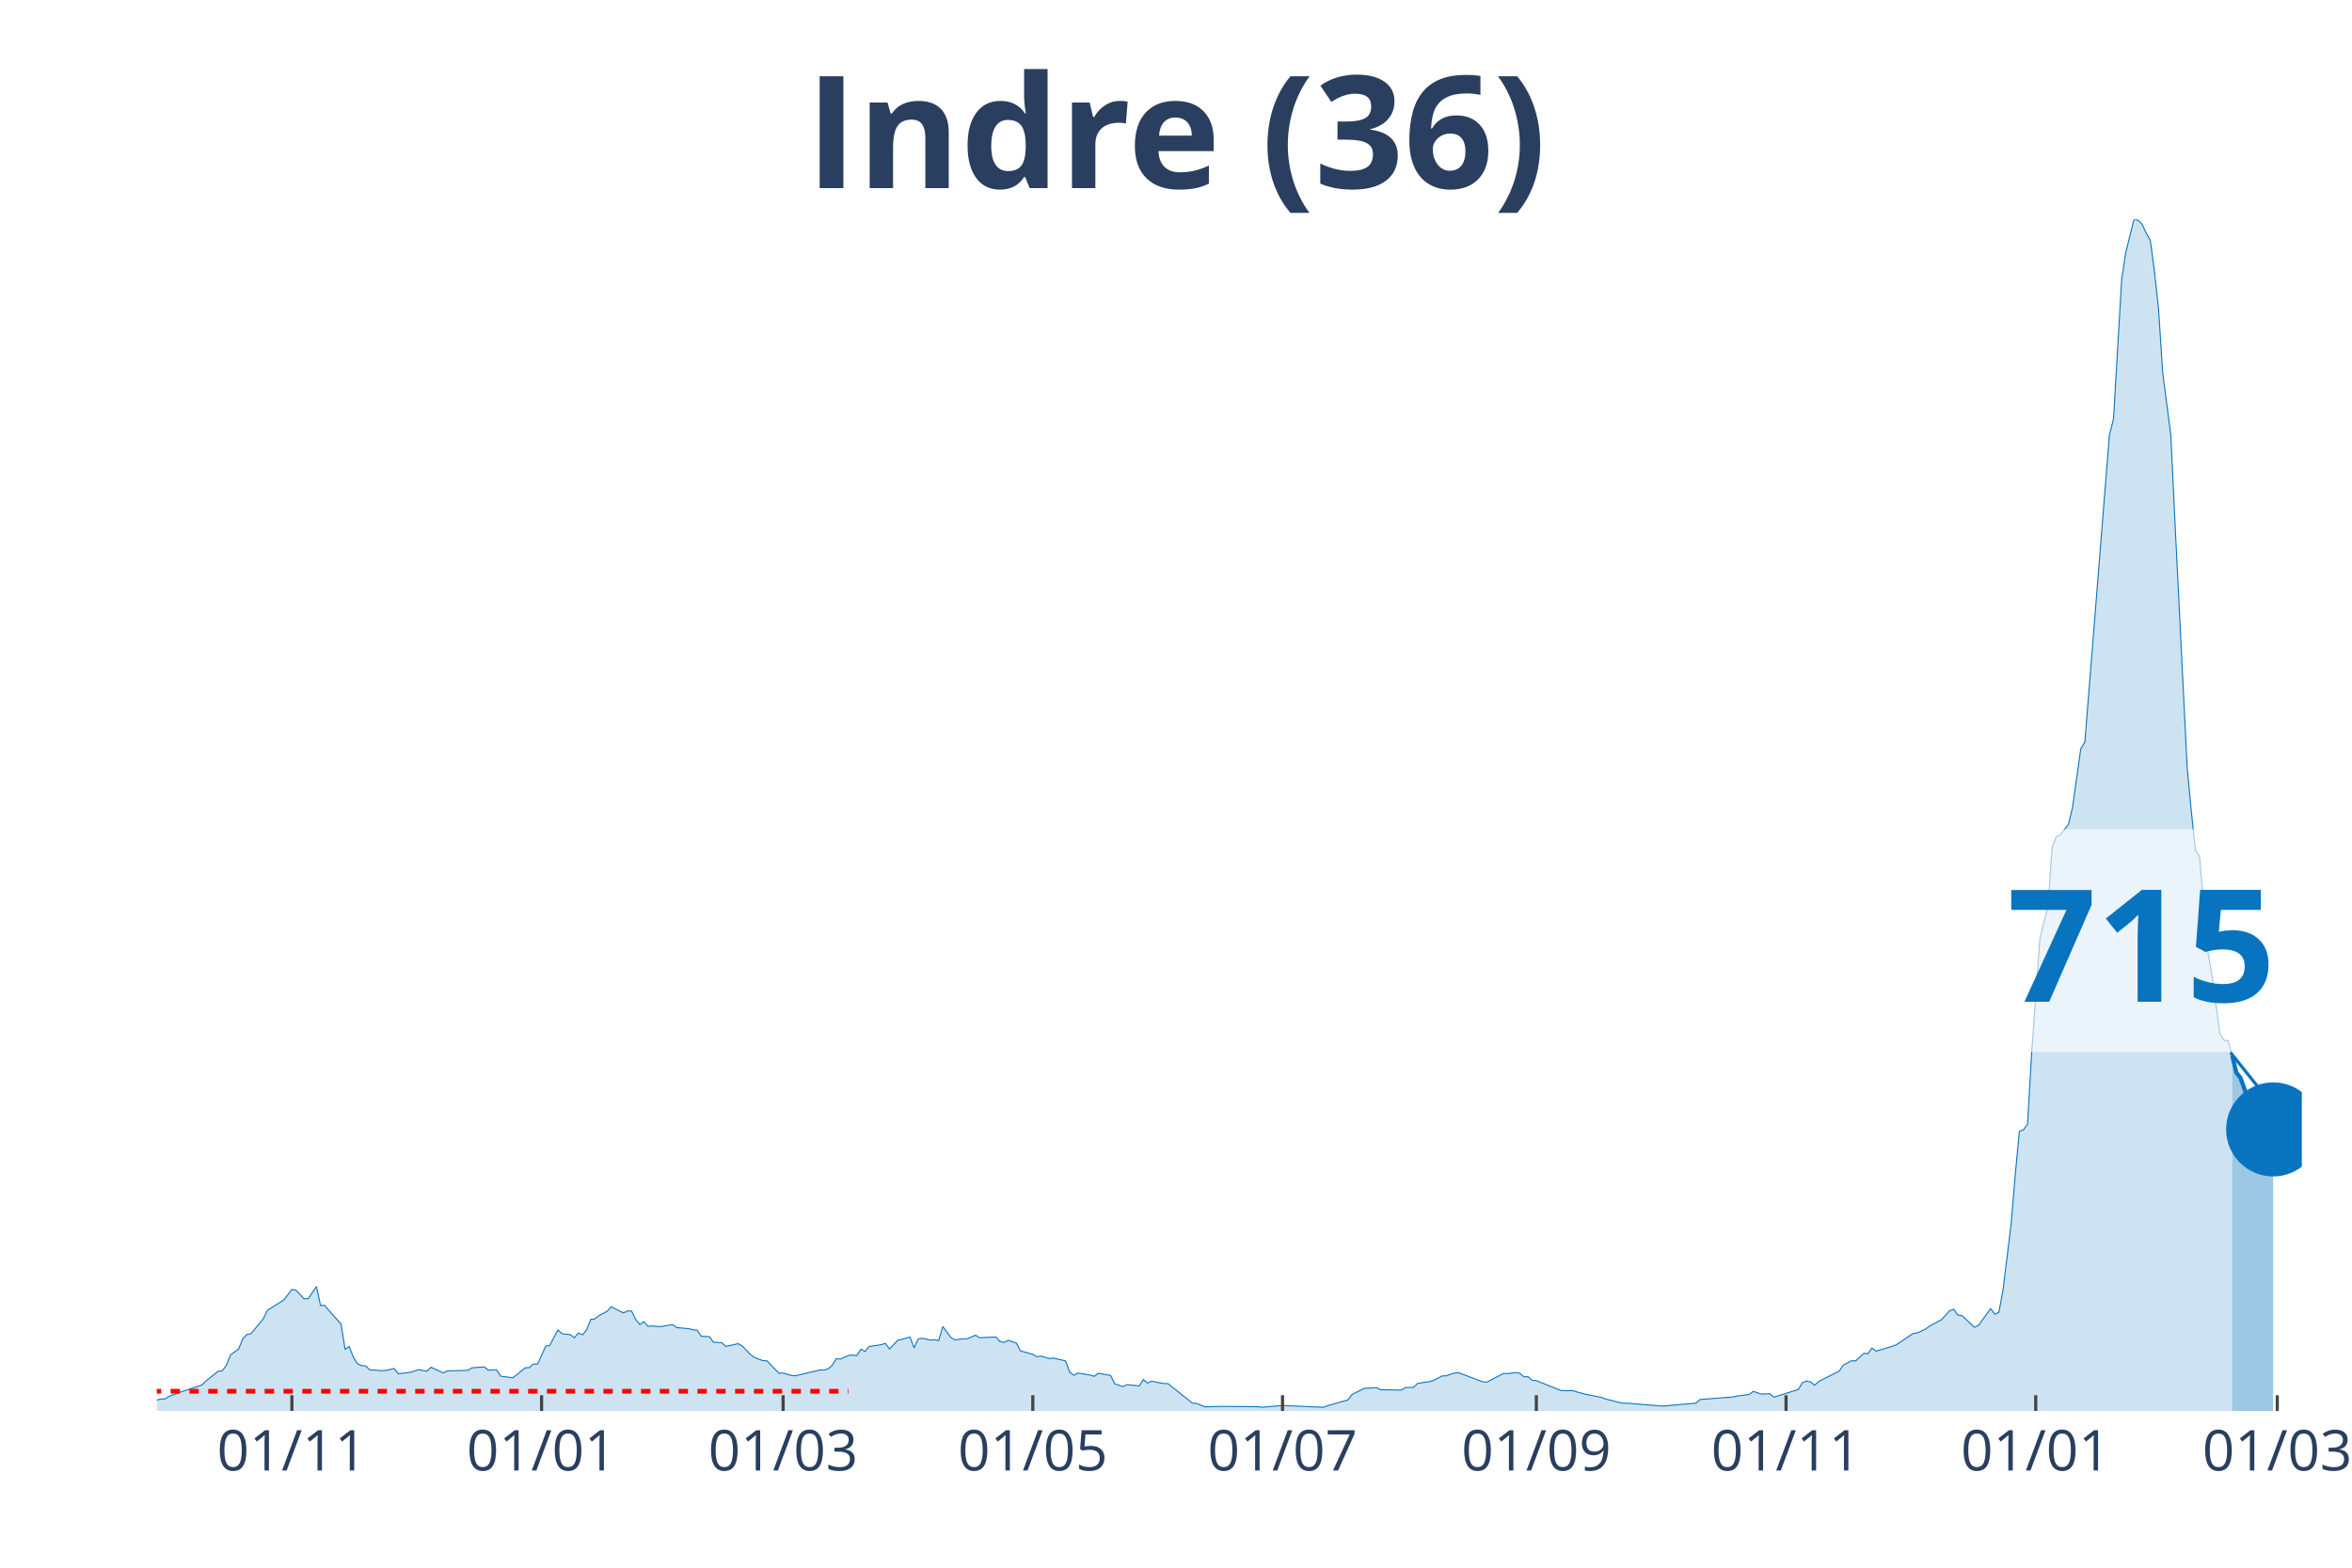
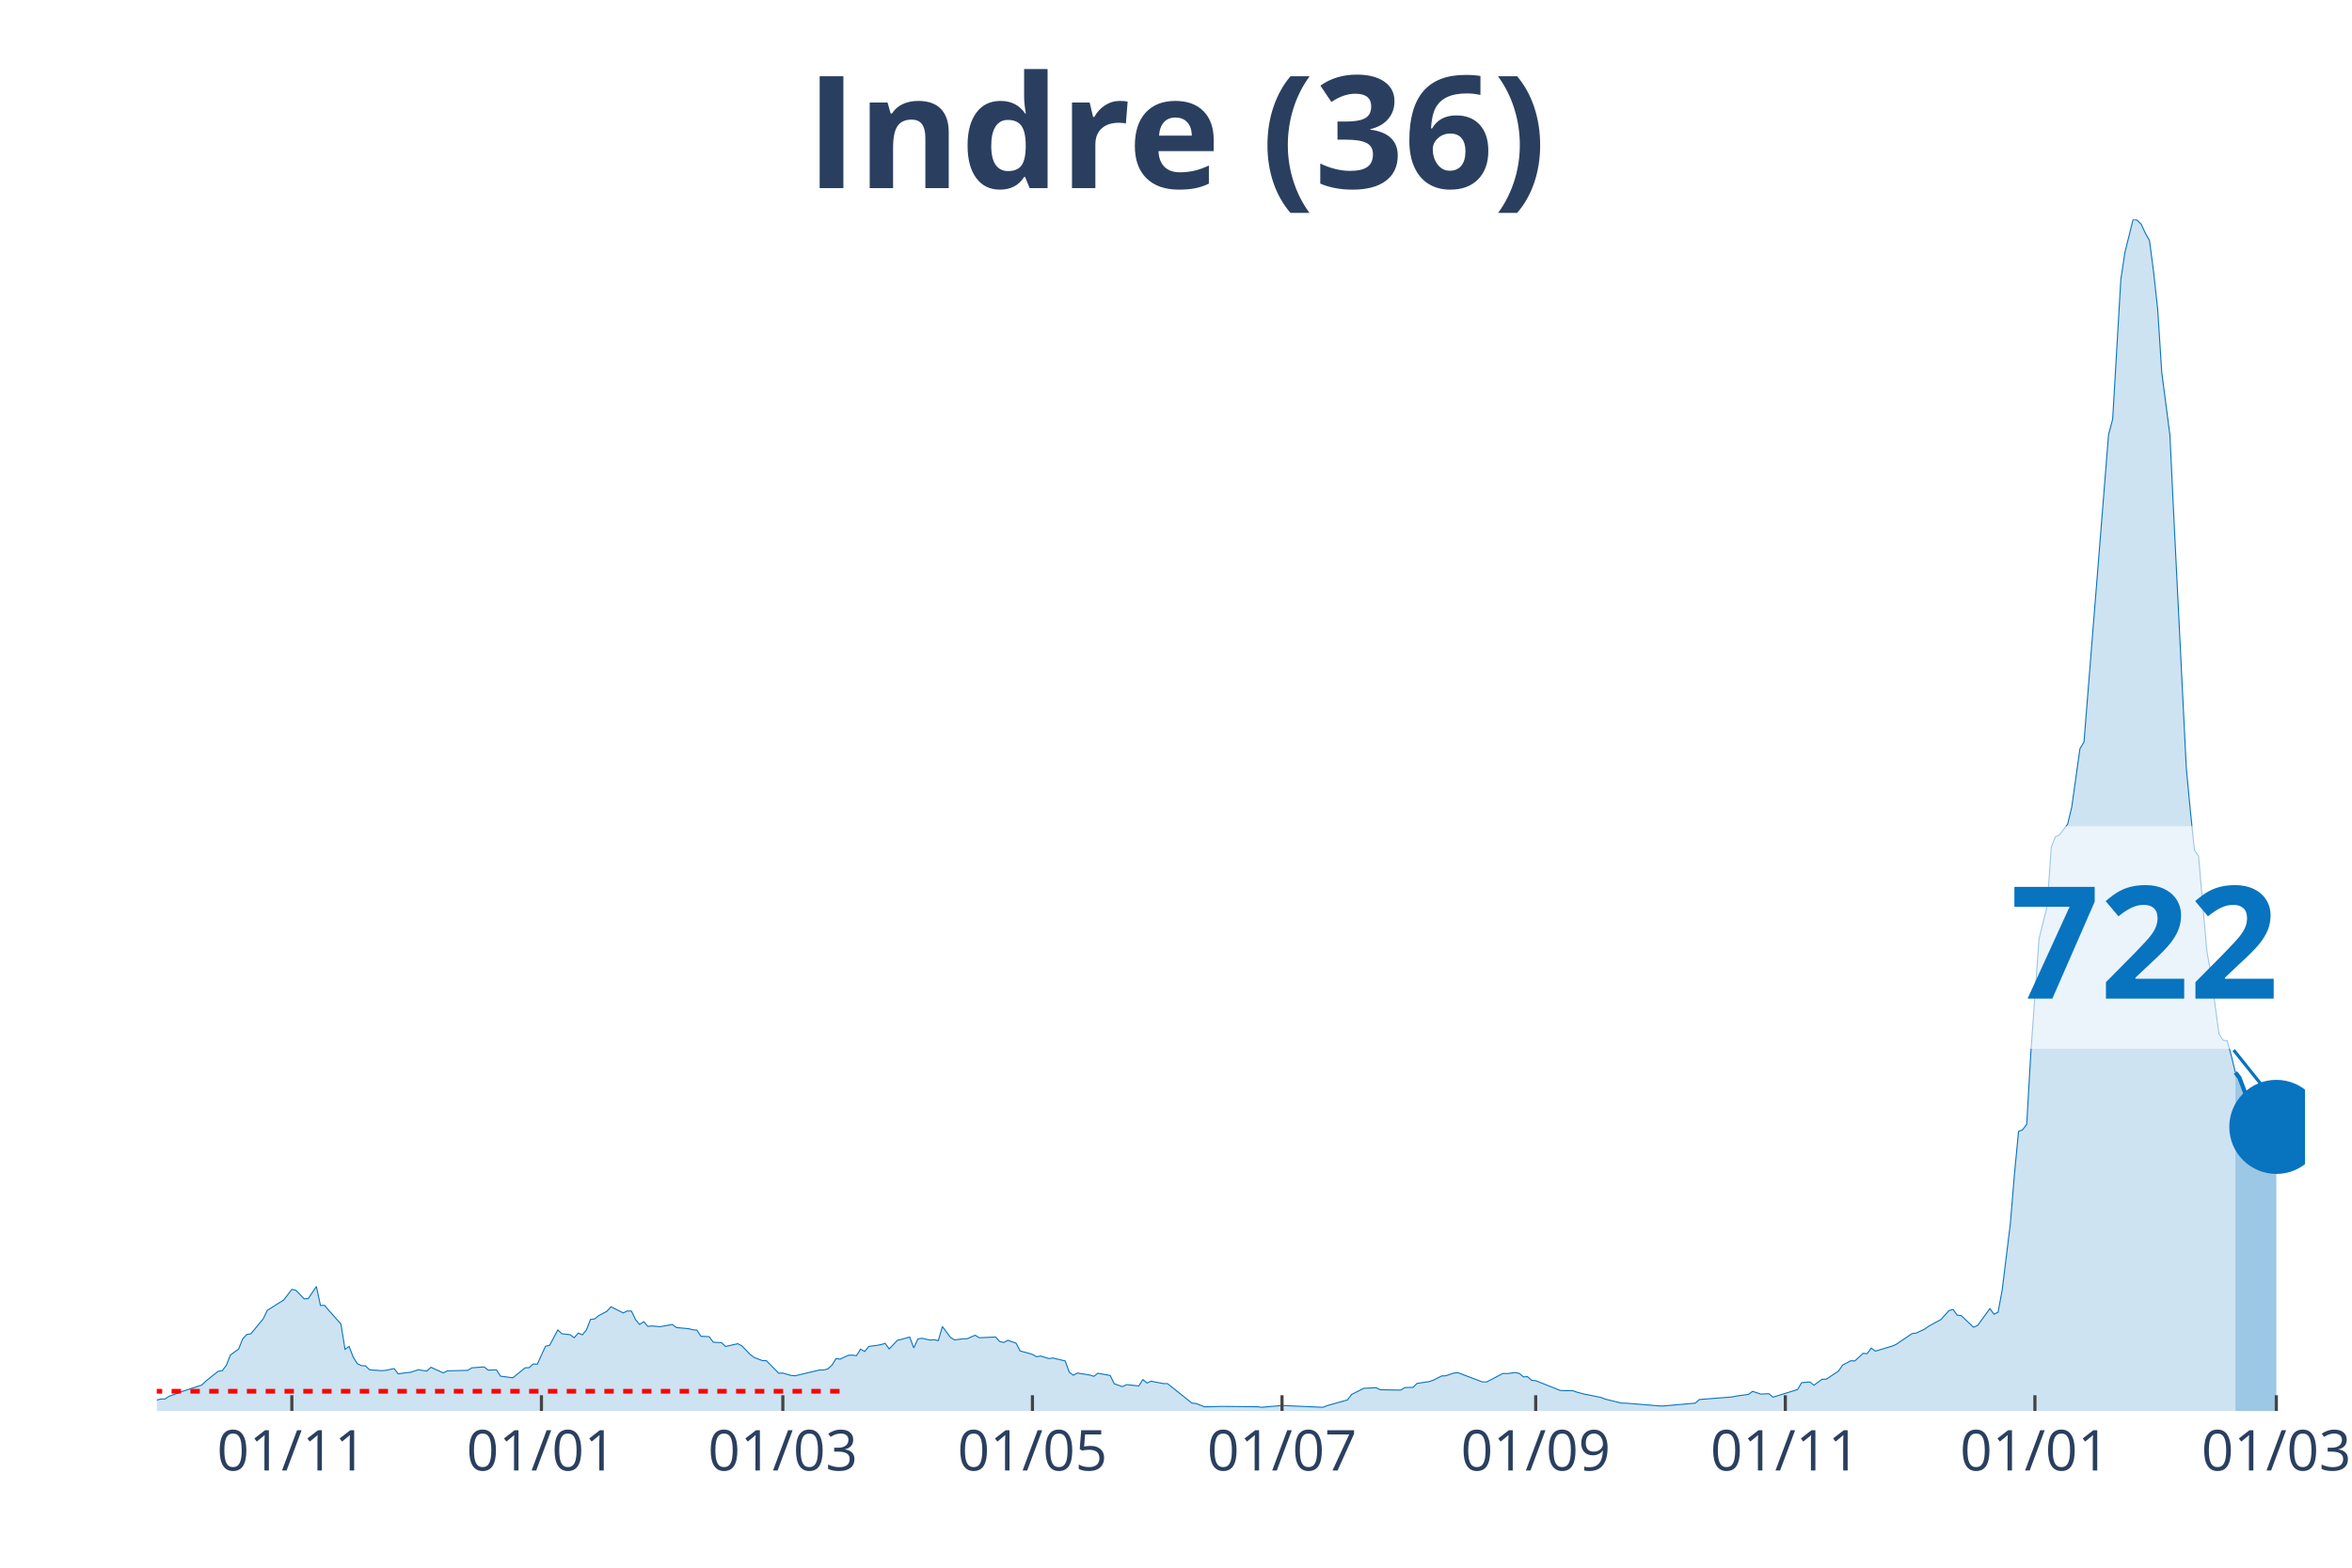
<svg xmlns="http://www.w3.org/2000/svg" class="main-svg" width="1125" height="750" style="" viewBox="0 0 750 500">
  <rect x="0" y="0" width="750" height="500" style="fill: rgb(0, 0, 0); fill-opacity: 0;" />
-   <defs id="defs-068d28">
+   <defs id="defs-499bca">
    <g class="clips">
-       <clipPath id="clip068d28xyplot" class="plotclip">
-         <rect width="684" height="380" />
+       <clipPath id="clip499bcaxyplot" class="plotclip">
+         <rect width="685" height="380" />
      </clipPath>
-       <clipPath class="axesclip" id="clip068d28x">
-         <rect x="50" y="0" width="684" height="500" />
+       <clipPath class="axesclip" id="clip499bcax">
+         <rect x="50" y="0" width="685" height="500" />
      </clipPath>
-       <clipPath class="axesclip" id="clip068d28y">
+       <clipPath class="axesclip" id="clip499bcay">
        <rect x="0" y="70" width="750" height="380" />
      </clipPath>
-       <clipPath class="axesclip" id="clip068d28xy">
-         <rect x="50" y="70" width="684" height="380" />
+       <clipPath class="axesclip" id="clip499bcaxy">
+         <rect x="50" y="70" width="685" height="380" />
      </clipPath>
    </g>
    <g class="gradients" />
  </defs>
  <g class="bglayer">
-     <rect class="bg" x="50" y="70" width="684" height="380" style="fill: rgb(0, 0, 0); fill-opacity: 0; stroke-width: 0;" />
+     <rect class="bg" x="50" y="70" width="685" height="380" style="fill: rgb(0, 0, 0); fill-opacity: 0; stroke-width: 0;" />
  </g>
  <g class="layer-below">
    <g class="imagelayer" />
    <g class="shapelayer" />
  </g>
  <g class="cartesianlayer">
    <g class="subplot xy">
      <g class="layer-subplot">
        <g class="shapelayer" />
        <g class="imagelayer" />
      </g>
      <g class="gridlayer">
        <g class="x">
-           <path class="xgrid crisp" transform="translate(93.08,0)" d="M0,70v380" style="stroke: rgb(255, 255, 255); stroke-opacity: 1; stroke-width: 1px;" />
-           <path class="xgrid crisp" transform="translate(172.7,0)" d="M0,70v380" style="stroke: rgb(255, 255, 255); stroke-opacity: 1; stroke-width: 1px;" />
-           <path class="xgrid crisp" transform="translate(249.72,0)" d="M0,70v380" style="stroke: rgb(255, 255, 255); stroke-opacity: 1; stroke-width: 1px;" />
-           <path class="xgrid crisp" transform="translate(329.34,0)" d="M0,70v380" style="stroke: rgb(255, 255, 255); stroke-opacity: 1; stroke-width: 1px;" />
-           <path class="xgrid crisp" transform="translate(408.97,0)" d="M0,70v380" style="stroke: rgb(255, 255, 255); stroke-opacity: 1; stroke-width: 1px;" />
-           <path class="xgrid crisp" transform="translate(489.9,0)" d="M0,70v380" style="stroke: rgb(255, 255, 255); stroke-opacity: 1; stroke-width: 1px;" />
-           <path class="xgrid crisp" transform="translate(569.53,0)" d="M0,70v380" style="stroke: rgb(255, 255, 255); stroke-opacity: 1; stroke-width: 1px;" />
-           <path class="xgrid crisp" transform="translate(649.15,0)" d="M0,70v380" style="stroke: rgb(255, 255, 255); stroke-opacity: 1; stroke-width: 1px;" />
-           <path class="xgrid crisp" transform="translate(726.17,0)" d="M0,70v380" style="stroke: rgb(255, 255, 255); stroke-opacity: 1; stroke-width: 1px;" />
+           <path class="xgrid crisp" transform="translate(93.06,0)" d="M0,70v380" style="stroke: rgb(255, 255, 255); stroke-opacity: 1; stroke-width: 1px;" />
+           <path class="xgrid crisp" transform="translate(172.65,0)" d="M0,70v380" style="stroke: rgb(255, 255, 255); stroke-opacity: 1; stroke-width: 1px;" />
+           <path class="xgrid crisp" transform="translate(249.63,0)" d="M0,70v380" style="stroke: rgb(255, 255, 255); stroke-opacity: 1; stroke-width: 1px;" />
+           <path class="xgrid crisp" transform="translate(329.22,0)" d="M0,70v380" style="stroke: rgb(255, 255, 255); stroke-opacity: 1; stroke-width: 1px;" />
+           <path class="xgrid crisp" transform="translate(408.81,0)" d="M0,70v380" style="stroke: rgb(255, 255, 255); stroke-opacity: 1; stroke-width: 1px;" />
+           <path class="xgrid crisp" transform="translate(489.7,0)" d="M0,70v380" style="stroke: rgb(255, 255, 255); stroke-opacity: 1; stroke-width: 1px;" />
+           <path class="xgrid crisp" transform="translate(569.3,0)" d="M0,70v380" style="stroke: rgb(255, 255, 255); stroke-opacity: 1; stroke-width: 1px;" />
+           <path class="xgrid crisp" transform="translate(648.89,0)" d="M0,70v380" style="stroke: rgb(255, 255, 255); stroke-opacity: 1; stroke-width: 1px;" />
+           <path class="xgrid crisp" transform="translate(725.87,0)" d="M0,70v380" style="stroke: rgb(255, 255, 255); stroke-opacity: 1; stroke-width: 1px;" />
        </g>
        <g class="y" />
      </g>
      <g class="zerolinelayer" />
      <path class="xlines-below" />
      <path class="ylines-below" />
      <g class="overlines-below" />
      <g class="xaxislayer-below" />
      <g class="yaxislayer-below" />
      <g class="overaxes-below" />
-       <g class="plot" transform="translate(50, 70)" clip-path="url('#clip068d28xyplot')">
+       <g class="plot" transform="translate(50, 70)" clip-path="url('#clip499bcaxyplot')">
        <g class="scatterlayer mlayer">
-           <g class="trace scatter trace254a4c" style="stroke-miterlimit: 2;">
+           <g class="trace scatter tracede5a1c" style="stroke-miterlimit: 2;">
            <g class="fills">
              <g>
-                 <path class="js-fill" d="M661.81,380L-177.53,380L-177.53,379.36L-127.92,379.71L-126.62,379.77L-50.91,378.96L-49.6,378.56L-44.38,376.71L-43.08,376.71L-26.11,377.69L-24.8,377.57L-20.89,376.3L-19.58,375.55L-16.97,375.09L-15.66,375.2L-14.36,374.68L-13.05,375.67L-3.92,376.65L-2.61,376.53L0,376.53L1.31,376.19L2.61,376.19L3.92,375.32L6.53,374.4L7.83,373.88L14.36,371.74L15.66,370.47L19.58,367.35L20.89,367.17L22.19,365.44L23.5,362.15L26.11,360.24L27.41,357L28.72,355.62L30.02,355.39L33.94,350.65L35.24,347.93L39.16,345.45L40.47,344.64L43.08,341.23L44.38,341.52L46.99,344.24L48.3,344.18L50.91,340.31L52.21,346.37L53.52,346.32L54.82,347.88L58.74,352.27L60.05,360.36L61.35,359.43L62.66,362.84L63.96,364.92L65.27,365.56L66.57,365.61L67.88,366.88L71.79,367.17L73.1,367.06L75.71,366.48L77.02,368.16L79.63,367.81L80.93,367.69L83.54,366.83L84.85,367.12L86.15,367.29L87.46,366.08L91.37,367.87L92.68,367.23L99.21,367.06L100.51,366.25L104.43,365.96L105.73,367L108.34,366.88L109.65,368.91L113.56,369.43L114.87,368.39L117.48,366.25L118.79,366.19L120.09,365.04L121.4,365.09L124.01,359.37L125.31,359.08L127.92,354.17L129.23,355.39L131.84,355.68L133.15,356.66L134.45,355.16L135.76,355.73L137.06,354.17L138.37,350.82L139.67,350.65L140.98,349.61L143.59,348.22L144.89,346.78L148.81,348.74L150.11,348.11L151.42,348.16L152.73,350.88L154.03,352.44L155.34,351.52L156.64,353.02L157.95,352.9L160.56,353.13L161.86,352.9L164.47,352.44L165.78,353.42L169.69,353.77L171,354.12L172.31,354.23L173.61,356.2L176.22,356.31L177.53,358.1L180.14,358.22L181.44,359.43L185.36,358.56L186.66,359.26L189.27,361.97L190.58,362.96L193.19,363.94L194.5,364L198.41,367.98L199.72,367.92L202.33,368.68L203.63,368.79L211.47,366.94L212.77,366.94L214.08,366.6L215.38,365.44L216.69,363.3L217.99,363.48L220.6,362.26L221.91,362.2L223.21,362.38L224.52,360.3L225.82,361.05L227.13,359.43L229.74,359.08L231.05,358.85L232.35,358.45L233.66,360.24L236.27,357.47L237.57,357.18L240.18,356.43L241.49,359.89L242.79,357.06L244.1,356.83L246.71,357.41L248.02,357.29L249.32,357.58L250.63,353.08L253.24,356.6L254.54,357.35L257.15,357L258.46,357L261.07,355.85L262.37,356.66L267.6,356.43L268.9,357.87L270.21,358.16L271.51,357.47L274.12,358.39L275.43,360.88L278.04,361.57L279.34,361.97L280.65,362.72L281.95,362.49L284.56,363.3L285.87,363.13L289.79,364.05L291.09,367.64L292.4,368.62L293.7,367.92L296.31,368.33L297.62,368.56L298.92,368.96L300.23,367.98L304.15,368.68L305.45,371.33L308.06,372.26L309.37,371.62L313.28,372.03L314.59,370L315.89,371.1L317.2,370.52L321.11,371.28L322.42,371.28L330.25,377.52L331.56,377.63L334.17,378.67L335.47,378.67L339.39,378.56L340.69,378.56L351.14,378.67L352.44,378.84L357.66,378.38L358.97,378.27L372.02,378.84L373.33,378.32L379.85,376.48L381.16,374.74L385.08,372.78L386.38,372.72L388.99,372.6L390.3,373.24L396.82,373.36L398.13,372.55L400.74,372.49L402.05,371.22L405.96,370.64L407.27,370.18L409.88,368.85L411.18,368.79L413.79,367.92L415.1,367.81L422.93,370.76L424.24,370.76L429.46,368.04L430.76,368.1L433.37,367.75L434.68,368.04L435.98,369.14L437.29,369.08L438.6,370.24L439.9,370.35L447.73,373.47L449.04,373.53L451.65,373.53L452.95,373.99L455.56,374.68L456.87,374.92L460.79,375.72L462.09,376.24L467.31,377.52L468.62,377.52L479.06,378.38L480.37,378.44L490.81,377.52L492.11,376.36L502.56,375.55L503.86,375.26L507.78,374.74L509.08,373.76L511.69,374.63L513,374.57L514.31,374.51L515.61,375.61L523.44,373.18L524.75,370.99L526.05,370.47L527.36,370.76L528.66,371.8L529.97,370.58L536.5,367.29L537.8,365.38L540.41,364L541.72,364.05L544.33,361.63L545.63,361.74L546.94,359.95L548.24,360.93L553.47,359.37L554.77,358.85L559.99,355.33L561.3,355.16L563.91,353.94L565.21,353.02L567.82,351.57L569.13,350.88L571.74,347.99L573.05,347.64L574.35,349.44L575.66,349.61L579.57,353.31L580.88,352.73L584.79,347.36L586.1,349.15L587.4,348.51L588.71,341.46L591.32,320.26L592.63,304.54L593.93,290.85L595.24,290.33L596.54,288.54L597.85,265.83L600.46,229.49L601.76,224.18L603.07,219.03L604.37,200.2L605.68,196.9L606.98,196.27L609.6,192.86L610.9,187.43L613.51,168.82L614.82,166.63L622.65,68.64L623.95,63.67L626.56,19.12L627.87,10.46L630.48,0L631.79,0.23L633.09,1.56L634.4,4.39L635.7,6.7L637.01,16.64L638.31,28.54L639.62,48.71L642.23,68.81L643.53,96.14L647.45,174.95L648.76,188.76L650.06,201.18L651.37,203.14L653.98,233.13L655.28,240.64L657.89,259.82L659.2,261.79L660.5,261.96L661.81,266.7" style="fill: rgb(8, 115, 191); fill-opacity: 0.2; stroke-width: 0;" />
+                 <path class="js-fill" d="M662.82,380L-177.45,380L-177.45,379.36L-127.87,379.71L-126.56,379.77L-50.89,378.96L-49.58,378.56L-44.36,376.71L-43.06,376.71L-26.1,377.69L-24.79,377.57L-20.88,376.3L-19.57,375.55L-16.96,375.09L-15.66,375.2L-14.35,374.68L-13.05,375.67L-3.91,376.65L-2.61,376.53L0,376.53L1.3,376.19L2.61,376.19L3.91,375.32L6.52,374.4L7.83,373.88L14.35,371.74L15.66,370.47L19.57,367.35L20.88,367.17L22.18,365.44L23.49,362.15L26.1,360.24L27.4,357L28.7,355.62L30.01,355.39L33.92,350.65L35.23,347.93L39.14,345.45L40.45,344.64L43.06,341.23L44.36,341.52L46.97,344.24L48.28,344.18L50.89,340.31L52.19,346.37L53.5,346.32L54.8,347.88L58.71,352.27L60.02,360.36L61.32,359.43L62.63,362.84L63.93,364.92L65.24,365.56L66.54,365.61L67.85,366.88L71.76,367.17L73.07,367.06L75.68,366.48L76.98,368.16L79.59,367.81L80.9,367.69L83.5,366.83L84.81,367.12L86.11,367.29L87.42,366.08L91.33,367.87L92.64,367.23L99.16,367.06L100.47,366.25L104.38,365.96L105.69,367L108.3,366.88L109.6,368.91L113.51,369.43L114.82,368.39L117.43,366.25L118.73,366.19L120.04,365.04L121.34,365.09L123.95,359.37L125.26,359.08L127.87,354.17L129.17,355.39L131.78,355.68L133.09,356.66L134.39,355.16L135.7,355.73L137,354.17L138.3,350.82L139.61,350.65L140.91,349.61L143.52,348.22L144.83,346.78L148.74,348.74L150.05,348.11L151.35,348.16L152.66,350.88L153.96,352.44L155.27,351.52L156.57,353.02L157.88,352.9L160.49,353.13L161.79,352.9L164.4,352.44L165.7,353.42L169.62,353.77L170.92,354.12L172.23,354.23L173.53,356.2L176.14,356.31L177.45,358.1L180.06,358.22L181.36,359.43L185.28,358.56L186.58,359.26L189.19,361.97L190.5,362.96L193.1,363.94L194.41,364L198.32,367.98L199.63,367.92L202.24,368.68L203.54,368.79L211.37,366.94L212.68,366.94L213.98,366.6L215.29,365.44L216.59,363.3L217.9,363.48L220.5,362.26L221.81,362.2L223.11,362.38L224.42,360.3L225.72,361.05L227.03,359.43L229.64,359.08L230.94,358.85L232.25,358.45L233.55,360.24L236.16,357.47L237.47,357.18L240.08,356.43L241.38,359.89L242.69,357.06L243.99,356.83L246.6,357.41L247.9,357.29L249.21,357.58L250.51,353.08L253.12,356.6L254.43,357.35L257.04,357L258.34,357L260.95,355.85L262.26,356.66L267.48,356.43L268.78,357.87L270.09,358.16L271.39,357.47L274,358.39L275.3,360.88L277.91,361.57L279.22,361.97L280.52,362.72L281.83,362.49L284.44,363.3L285.74,363.13L289.66,364.05L290.96,367.64L292.27,368.62L293.57,367.92L296.18,368.33L297.49,368.56L298.79,368.96L300.1,367.98L304.01,368.68L305.31,371.33L307.92,372.26L309.23,371.62L313.14,372.03L314.45,370L315.75,371.1L317.06,370.52L320.97,371.28L322.28,371.28L330.1,377.52L331.41,377.63L334.02,378.67L335.32,378.67L339.24,378.56L340.54,378.56L350.98,378.67L352.29,378.84L357.5,378.38L358.81,378.27L371.86,378.84L373.16,378.32L379.69,376.48L380.99,374.74L384.9,372.78L386.21,372.72L388.82,372.6L390.12,373.24L396.65,373.36L397.95,372.55L400.56,372.49L401.87,371.22L405.78,370.64L407.09,370.18L409.7,368.85L411,368.79L413.61,367.92L414.91,367.81L422.74,370.76L424.05,370.76L429.27,368.04L430.57,368.1L433.18,367.75L434.49,368.04L435.79,369.14L437.1,369.08L438.4,370.24L439.7,370.35L447.53,373.47L448.84,373.53L451.45,373.53L452.75,373.99L455.36,374.68L456.67,374.92L460.58,375.72L461.89,376.24L467.1,377.52L468.41,377.52L478.85,378.38L480.15,378.44L490.59,377.52L491.9,376.36L502.33,375.55L503.64,375.26L507.55,374.74L508.86,373.76L511.47,374.63L512.77,374.57L514.08,374.51L515.38,375.61L523.21,373.18L524.51,370.99L527.12,370.76L528.43,371.8L531.04,369.89L532.34,369.89L536.26,367.29L537.56,365.38L540.17,364L541.48,364.05L544.09,361.63L545.39,361.74L546.7,359.95L548,360.93L553.22,359.37L554.52,358.85L559.74,355.33L561.05,355.16L563.66,353.94L564.96,353.02L567.57,351.57L568.88,350.88L571.49,347.99L572.79,347.64L574.1,349.44L575.4,349.61L579.31,353.31L580.62,352.73L584.53,347.36L585.84,349.15L587.14,348.51L588.45,341.46L591.06,320.26L592.36,304.54L593.67,290.85L594.97,290.33L596.28,288.54L597.58,265.83L600.19,229.49L601.5,224.18L602.8,219.03L604.1,200.2L605.41,196.9L606.71,196.27L609.32,192.86L610.63,187.43L613.24,168.82L614.54,166.63L622.37,68.64L623.68,63.67L626.29,19.12L627.59,10.46L630.2,0L631.5,0.23L632.81,1.56L634.11,4.39L635.42,6.7L636.72,16.64L638.03,28.54L639.33,48.71L641.94,68.81L643.25,96.14L647.16,174.95L648.47,188.76L649.77,201.18L651.08,203.14L653.69,233.13L654.99,240.64L657.6,259.82L658.9,261.79L660.21,261.96L661.51,266.7L662.82,272.07" style="fill: rgb(8, 115, 191); fill-opacity: 0.2; stroke-width: 0;" />
              </g>
            </g>
            <g class="errorbars" />
            <g class="lines">
-               <path class="js-line" d="M-177.53,379.36L-127.92,379.71L-126.62,379.77L-50.91,378.96L-49.6,378.56L-44.38,376.71L-43.08,376.71L-26.11,377.69L-24.8,377.57L-20.89,376.3L-19.58,375.55L-16.97,375.09L-15.66,375.2L-14.36,374.68L-13.05,375.67L-3.92,376.65L-2.61,376.53L0,376.53L1.31,376.19L2.61,376.19L3.92,375.32L6.53,374.4L7.83,373.88L14.36,371.74L15.66,370.47L19.58,367.35L20.89,367.17L22.19,365.44L23.5,362.15L26.11,360.24L27.41,357L28.72,355.62L30.02,355.39L33.94,350.65L35.24,347.93L39.16,345.45L40.47,344.64L43.08,341.23L44.38,341.52L46.99,344.24L48.3,344.18L50.91,340.31L52.21,346.37L53.52,346.32L54.82,347.88L58.74,352.27L60.05,360.36L61.35,359.43L62.66,362.84L63.96,364.92L65.27,365.56L66.57,365.61L67.88,366.88L71.79,367.17L73.1,367.06L75.71,366.48L77.02,368.16L79.63,367.81L80.93,367.69L83.54,366.83L84.85,367.12L86.15,367.29L87.46,366.08L91.37,367.87L92.68,367.23L99.21,367.06L100.51,366.25L104.43,365.96L105.73,367L108.34,366.88L109.65,368.91L113.56,369.43L114.87,368.39L117.48,366.25L118.79,366.19L120.09,365.04L121.4,365.09L124.01,359.37L125.31,359.08L127.92,354.17L129.23,355.39L131.84,355.68L133.15,356.66L134.45,355.16L135.76,355.73L137.06,354.17L138.37,350.82L139.67,350.65L140.98,349.61L143.59,348.22L144.89,346.78L148.81,348.74L150.11,348.11L151.42,348.16L152.73,350.88L154.03,352.44L155.34,351.52L156.64,353.02L157.95,352.9L160.56,353.13L161.86,352.9L164.47,352.44L165.78,353.42L169.69,353.77L171,354.12L172.31,354.23L173.61,356.2L176.22,356.31L177.53,358.1L180.14,358.22L181.44,359.43L185.36,358.56L186.66,359.26L189.27,361.97L190.58,362.96L193.19,363.94L194.5,364L198.41,367.98L199.72,367.92L202.33,368.68L203.63,368.79L211.47,366.94L212.77,366.94L214.08,366.6L215.38,365.44L216.69,363.3L217.99,363.48L220.6,362.26L221.91,362.2L223.21,362.38L224.52,360.3L225.82,361.05L227.13,359.43L229.74,359.08L231.05,358.85L232.35,358.45L233.66,360.24L236.27,357.47L237.57,357.18L240.18,356.43L241.49,359.89L242.79,357.06L244.1,356.83L246.71,357.41L248.02,357.29L249.32,357.58L250.63,353.08L253.24,356.6L254.54,357.35L257.15,357L258.46,357L261.07,355.85L262.37,356.66L267.6,356.43L268.9,357.87L270.21,358.16L271.51,357.47L274.12,358.39L275.43,360.88L278.04,361.57L279.34,361.97L280.65,362.72L281.95,362.49L284.56,363.3L285.87,363.13L289.79,364.05L291.09,367.64L292.4,368.62L293.7,367.92L296.31,368.33L297.62,368.56L298.92,368.96L300.23,367.98L304.15,368.68L305.45,371.33L308.06,372.26L309.37,371.62L313.28,372.03L314.59,370L315.89,371.1L317.2,370.52L321.11,371.28L322.42,371.28L330.25,377.52L331.56,377.63L334.17,378.67L335.47,378.67L339.39,378.56L340.69,378.56L351.14,378.67L352.44,378.84L357.66,378.38L358.97,378.27L372.02,378.84L373.33,378.32L379.85,376.48L381.16,374.74L385.08,372.78L386.38,372.72L388.99,372.6L390.3,373.24L396.82,373.36L398.13,372.55L400.74,372.49L402.05,371.22L405.96,370.64L407.27,370.18L409.88,368.85L411.18,368.79L413.79,367.92L415.1,367.81L422.93,370.76L424.24,370.76L429.46,368.04L430.76,368.1L433.37,367.75L434.68,368.04L435.98,369.14L437.29,369.08L438.6,370.24L439.9,370.35L447.73,373.47L449.04,373.53L451.65,373.53L452.95,373.99L455.56,374.68L456.87,374.92L460.79,375.72L462.09,376.24L467.31,377.52L468.62,377.52L479.06,378.38L480.37,378.44L490.81,377.52L492.11,376.36L502.56,375.55L503.86,375.26L507.78,374.74L509.08,373.76L511.69,374.63L513,374.57L514.31,374.51L515.61,375.61L523.44,373.18L524.75,370.99L526.05,370.47L527.36,370.76L528.66,371.8L529.97,370.58L536.5,367.29L537.8,365.38L540.41,364L541.72,364.05L544.33,361.63L545.63,361.74L546.94,359.95L548.24,360.93L553.47,359.37L554.77,358.85L559.99,355.33L561.3,355.16L563.91,353.94L565.21,353.02L567.82,351.57L569.13,350.88L571.74,347.99L573.05,347.64L574.35,349.44L575.66,349.61L579.57,353.31L580.88,352.73L584.79,347.36L586.1,349.15L587.4,348.51L588.71,341.46L591.32,320.26L592.63,304.54L593.93,290.85L595.24,290.33L596.54,288.54L597.85,265.83L600.46,229.49L601.76,224.18L603.07,219.03L604.37,200.2L605.68,196.9L606.98,196.27L609.6,192.86L610.9,187.43L613.51,168.82L614.82,166.63L622.65,68.64L623.95,63.67L626.56,19.12L627.87,10.46L630.48,0L631.79,0.23L633.09,1.56L634.4,4.39L635.7,6.7L637.01,16.64L638.31,28.54L639.62,48.71L642.23,68.81L643.53,96.14L647.45,174.95L648.76,188.76L650.06,201.18L651.37,203.14L653.98,233.13L655.28,240.64L657.89,259.82L659.2,261.79L660.5,261.96L661.81,266.7" style="vector-effect: non-scaling-stroke; fill: none; stroke: rgb(8, 115, 191); stroke-opacity: 1; stroke-width: 0.5px; opacity: 1;" />
+               <path class="js-line" d="M-177.45,379.36L-127.87,379.71L-126.56,379.77L-50.89,378.96L-49.58,378.56L-44.36,376.71L-43.06,376.71L-26.1,377.69L-24.79,377.57L-20.88,376.3L-19.57,375.55L-16.96,375.09L-15.66,375.2L-14.35,374.68L-13.05,375.67L-3.91,376.65L-2.61,376.53L0,376.53L1.3,376.19L2.61,376.19L3.91,375.32L6.52,374.4L7.83,373.88L14.35,371.74L15.66,370.47L19.57,367.35L20.88,367.17L22.18,365.44L23.49,362.15L26.1,360.24L27.4,357L28.7,355.62L30.01,355.39L33.92,350.65L35.23,347.93L39.14,345.45L40.45,344.64L43.06,341.23L44.36,341.52L46.97,344.24L48.28,344.18L50.89,340.31L52.19,346.37L53.5,346.32L54.8,347.88L58.71,352.27L60.02,360.36L61.32,359.43L62.63,362.84L63.93,364.92L65.24,365.56L66.54,365.61L67.85,366.88L71.76,367.17L73.07,367.06L75.68,366.48L76.98,368.16L79.59,367.81L80.9,367.69L83.5,366.83L84.81,367.12L86.11,367.29L87.42,366.08L91.33,367.87L92.64,367.23L99.16,367.06L100.47,366.25L104.38,365.96L105.69,367L108.3,366.88L109.6,368.91L113.51,369.43L114.82,368.39L117.43,366.25L118.73,366.19L120.04,365.04L121.34,365.09L123.95,359.37L125.26,359.08L127.87,354.17L129.17,355.39L131.78,355.68L133.09,356.66L134.39,355.16L135.7,355.73L137,354.17L138.3,350.82L139.61,350.65L140.91,349.61L143.52,348.22L144.83,346.78L148.74,348.74L150.05,348.11L151.35,348.16L152.66,350.88L153.96,352.44L155.27,351.52L156.57,353.02L157.88,352.9L160.49,353.13L161.79,352.9L164.4,352.44L165.7,353.42L169.62,353.77L170.92,354.12L172.23,354.23L173.53,356.2L176.14,356.31L177.45,358.1L180.06,358.22L181.36,359.43L185.28,358.56L186.58,359.26L189.19,361.97L190.5,362.96L193.1,363.94L194.41,364L198.32,367.98L199.63,367.92L202.24,368.68L203.54,368.79L211.37,366.94L212.68,366.94L213.98,366.6L215.29,365.44L216.59,363.3L217.9,363.48L220.5,362.26L221.81,362.2L223.11,362.38L224.42,360.3L225.72,361.05L227.03,359.43L229.64,359.08L230.94,358.85L232.25,358.45L233.55,360.24L236.16,357.47L237.47,357.18L240.08,356.43L241.38,359.89L242.69,357.06L243.99,356.83L246.6,357.41L247.9,357.29L249.21,357.58L250.51,353.08L253.12,356.6L254.43,357.35L257.04,357L258.34,357L260.95,355.85L262.26,356.66L267.48,356.43L268.78,357.87L270.09,358.16L271.39,357.47L274,358.39L275.3,360.88L277.91,361.57L279.22,361.97L280.52,362.72L281.83,362.49L284.44,363.3L285.74,363.13L289.66,364.05L290.96,367.64L292.27,368.62L293.57,367.92L296.18,368.33L297.49,368.56L298.79,368.96L300.1,367.98L304.01,368.68L305.31,371.33L307.92,372.26L309.23,371.62L313.14,372.03L314.45,370L315.75,371.1L317.06,370.52L320.97,371.28L322.28,371.28L330.1,377.52L331.41,377.63L334.02,378.67L335.32,378.67L339.24,378.56L340.54,378.56L350.98,378.67L352.29,378.84L357.5,378.38L358.81,378.27L371.86,378.84L373.16,378.32L379.69,376.48L380.99,374.74L384.9,372.78L386.21,372.72L388.82,372.6L390.12,373.24L396.65,373.36L397.95,372.55L400.56,372.49L401.87,371.22L405.78,370.64L407.09,370.18L409.7,368.85L411,368.79L413.61,367.92L414.91,367.81L422.74,370.76L424.05,370.76L429.27,368.04L430.57,368.1L433.18,367.75L434.49,368.04L435.79,369.14L437.1,369.08L438.4,370.24L439.7,370.35L447.53,373.47L448.84,373.53L451.45,373.53L452.75,373.99L455.36,374.68L456.67,374.92L460.58,375.72L461.89,376.24L467.1,377.52L468.41,377.52L478.85,378.38L480.15,378.44L490.59,377.52L491.9,376.36L502.33,375.55L503.64,375.26L507.55,374.74L508.86,373.76L511.47,374.63L512.77,374.57L514.08,374.51L515.38,375.61L523.21,373.18L524.51,370.99L527.12,370.76L528.43,371.8L531.04,369.89L532.34,369.89L536.26,367.29L537.56,365.38L540.17,364L541.48,364.05L544.09,361.63L545.39,361.74L546.7,359.95L548,360.93L553.22,359.37L554.52,358.85L559.74,355.33L561.05,355.16L563.66,353.94L564.96,353.02L567.57,351.57L568.88,350.88L571.49,347.99L572.79,347.64L574.1,349.44L575.4,349.61L579.31,353.31L580.62,352.73L584.53,347.36L585.84,349.15L587.14,348.51L588.45,341.46L591.06,320.26L592.36,304.54L593.67,290.85L594.97,290.33L596.28,288.54L597.58,265.83L600.19,229.49L601.5,224.18L602.8,219.03L604.1,200.2L605.41,196.9L606.71,196.27L609.32,192.86L610.63,187.43L613.24,168.82L614.54,166.63L622.37,68.64L623.68,63.67L626.29,19.12L627.59,10.46L630.2,0L631.5,0.23L632.81,1.56L634.11,4.39L635.42,6.7L636.72,16.64L638.03,28.54L639.33,48.71L641.94,68.81L643.25,96.14L647.16,174.95L648.47,188.76L649.77,201.18L651.08,203.14L653.69,233.13L654.99,240.64L657.6,259.82L658.9,261.79L660.21,261.96L661.51,266.7L662.82,272.07" style="vector-effect: non-scaling-stroke; fill: none; stroke: rgb(8, 115, 191); stroke-opacity: 1; stroke-width: 0.5px; opacity: 1;" />
            </g>
            <g class="points" />
            <g class="text" />
          </g>
-           <g class="trace scatter tracef15259" style="stroke-miterlimit: 2;">
+           <g class="trace scatter tracef164b5" style="stroke-miterlimit: 2;">
            <g class="fills">
              <g>
-                 <path class="js-fill" d="M674.86,380L661.81,380L661.81,266.7L663.11,272.07L664.42,273.75L668.34,284.49L669.64,285.94L670.95,288.37L672.25,288.54L673.56,290.33L674.86,290.21" style="fill: rgb(8, 115, 191); fill-opacity: 0.4; stroke-width: 0;" />
+                 <path class="js-fill" d="M675.87,380L662.82,380L662.82,272.07L664.12,273.75L665.43,277.21L668.04,284.49L669.34,285.94L670.65,288.37L671.95,288.54L673.26,290.33L674.56,290.16L675.87,289.41" style="fill: rgb(8, 115, 191); fill-opacity: 0.4; stroke-width: 0;" />
              </g>
            </g>
            <g class="errorbars" />
            <g class="lines">
-               <path class="js-line" d="M661.81,266.7L663.11,272.07L664.42,273.75L668.34,284.49L669.64,285.94L670.95,288.37L672.25,288.54L673.56,290.33L674.86,290.21" style="vector-effect: non-scaling-stroke; fill: none; stroke: rgb(8, 115, 191); stroke-opacity: 1; stroke-width: 2px; opacity: 1;" />
+               <path class="js-line" d="M662.82,272.07L664.12,273.75L665.43,277.21L668.04,284.49L669.34,285.94L670.65,288.37L671.95,288.54L673.26,290.33L674.56,290.16L675.87,289.41" style="vector-effect: non-scaling-stroke; fill: none; stroke: rgb(8, 115, 191); stroke-opacity: 1; stroke-width: 2px; opacity: 1;" />
            </g>
            <g class="points" />
            <g class="text" />
          </g>
-           <g class="trace scatter trace8df9a3" style="stroke-miterlimit: 2; opacity: 1;">
+           <g class="trace scatter tracef57523" style="stroke-miterlimit: 2; opacity: 1;">
            <g class="fills" />
            <g class="errorbars" />
            <g class="lines" />
            <g class="points">
-               <path class="point" transform="translate(674.86,290.21)" d="M15,0A15,15 0 1,1 0,-15A15,15 0 0,1 15,0Z" style="opacity: 1; stroke-width: 0px; fill: rgb(8, 115, 191); fill-opacity: 1;" />
+               <path class="point" transform="translate(675.87,289.41)" d="M15,0A15,15 0 1,1 0,-15A15,15 0 0,1 15,0Z" style="opacity: 1; stroke-width: 0px; fill: rgb(8, 115, 191); fill-opacity: 1;" />
            </g>
            <g class="text" />
          </g>
        </g>
      </g>
      <g class="overplot" />
      <path class="xlines-above crisp" style="fill: none; stroke-width: 1px; stroke: rgb(0, 0, 0); stroke-opacity: 0;" d="" />
      <path class="ylines-above crisp" style="fill: none;" d="M0,0" />
      <g class="overlines-above" />
      <g class="xaxislayer-above">
-         <path class="xtick ticks crisp" d="M0,450v-5" transform="translate(93.08,0)" style="stroke: rgb(68, 68, 68); stroke-opacity: 1; stroke-width: 1px;" />
-         <path class="xtick ticks crisp" d="M0,450v-5" transform="translate(172.7,0)" style="stroke: rgb(68, 68, 68); stroke-opacity: 1; stroke-width: 1px;" />
-         <path class="xtick ticks crisp" d="M0,450v-5" transform="translate(249.72,0)" style="stroke: rgb(68, 68, 68); stroke-opacity: 1; stroke-width: 1px;" />
-         <path class="xtick ticks crisp" d="M0,450v-5" transform="translate(329.34,0)" style="stroke: rgb(68, 68, 68); stroke-opacity: 1; stroke-width: 1px;" />
-         <path class="xtick ticks crisp" d="M0,450v-5" transform="translate(408.97,0)" style="stroke: rgb(68, 68, 68); stroke-opacity: 1; stroke-width: 1px;" />
-         <path class="xtick ticks crisp" d="M0,450v-5" transform="translate(489.9,0)" style="stroke: rgb(68, 68, 68); stroke-opacity: 1; stroke-width: 1px;" />
-         <path class="xtick ticks crisp" d="M0,450v-5" transform="translate(569.53,0)" style="stroke: rgb(68, 68, 68); stroke-opacity: 1; stroke-width: 1px;" />
-         <path class="xtick ticks crisp" d="M0,450v-5" transform="translate(649.15,0)" style="stroke: rgb(68, 68, 68); stroke-opacity: 1; stroke-width: 1px;" />
-         <path class="xtick ticks crisp" d="M0,450v-5" transform="translate(726.17,0)" style="stroke: rgb(68, 68, 68); stroke-opacity: 1; stroke-width: 1px;" />
+         <path class="xtick ticks crisp" d="M0,450v-5" transform="translate(93.06,0)" style="stroke: rgb(68, 68, 68); stroke-opacity: 1; stroke-width: 1px;" />
+         <path class="xtick ticks crisp" d="M0,450v-5" transform="translate(172.65,0)" style="stroke: rgb(68, 68, 68); stroke-opacity: 1; stroke-width: 1px;" />
+         <path class="xtick ticks crisp" d="M0,450v-5" transform="translate(249.63,0)" style="stroke: rgb(68, 68, 68); stroke-opacity: 1; stroke-width: 1px;" />
+         <path class="xtick ticks crisp" d="M0,450v-5" transform="translate(329.22,0)" style="stroke: rgb(68, 68, 68); stroke-opacity: 1; stroke-width: 1px;" />
+         <path class="xtick ticks crisp" d="M0,450v-5" transform="translate(408.81,0)" style="stroke: rgb(68, 68, 68); stroke-opacity: 1; stroke-width: 1px;" />
+         <path class="xtick ticks crisp" d="M0,450v-5" transform="translate(489.7,0)" style="stroke: rgb(68, 68, 68); stroke-opacity: 1; stroke-width: 1px;" />
+         <path class="xtick ticks crisp" d="M0,450v-5" transform="translate(569.3,0)" style="stroke: rgb(68, 68, 68); stroke-opacity: 1; stroke-width: 1px;" />
+         <path class="xtick ticks crisp" d="M0,450v-5" transform="translate(648.89,0)" style="stroke: rgb(68, 68, 68); stroke-opacity: 1; stroke-width: 1px;" />
+         <path class="xtick ticks crisp" d="M0,450v-5" transform="translate(725.87,0)" style="stroke: rgb(68, 68, 68); stroke-opacity: 1; stroke-width: 1px;" />
        <g class="xtick">
-           <text text-anchor="middle" x="0" y="469" transform="translate(93.08,0)" style="font-family: 'Open Sans', verdana, arial, sans-serif; font-size: 18px; fill: rgb(42, 63, 95); fill-opacity: 1; white-space: pre;">01/11</text>
+           <text text-anchor="middle" x="0" y="469" transform="translate(93.06,0)" style="font-family: 'Open Sans', verdana, arial, sans-serif; font-size: 18px; fill: rgb(42, 63, 95); fill-opacity: 1; white-space: pre;">01/11</text>
        </g>
        <g class="xtick">
-           <text text-anchor="middle" x="0" y="469" transform="translate(172.7,0)" style="font-family: 'Open Sans', verdana, arial, sans-serif; font-size: 18px; fill: rgb(42, 63, 95); fill-opacity: 1; white-space: pre;">01/01</text>
+           <text text-anchor="middle" x="0" y="469" transform="translate(172.65,0)" style="font-family: 'Open Sans', verdana, arial, sans-serif; font-size: 18px; fill: rgb(42, 63, 95); fill-opacity: 1; white-space: pre;">01/01</text>
        </g>
        <g class="xtick">
-           <text text-anchor="middle" x="0" y="469" transform="translate(249.72,0)" style="font-family: 'Open Sans', verdana, arial, sans-serif; font-size: 18px; fill: rgb(42, 63, 95); fill-opacity: 1; white-space: pre;">01/03</text>
+           <text text-anchor="middle" x="0" y="469" transform="translate(249.63,0)" style="font-family: 'Open Sans', verdana, arial, sans-serif; font-size: 18px; fill: rgb(42, 63, 95); fill-opacity: 1; white-space: pre;">01/03</text>
        </g>
        <g class="xtick">
-           <text text-anchor="middle" x="0" y="469" transform="translate(329.34,0)" style="font-family: 'Open Sans', verdana, arial, sans-serif; font-size: 18px; fill: rgb(42, 63, 95); fill-opacity: 1; white-space: pre;">01/05</text>
+           <text text-anchor="middle" x="0" y="469" transform="translate(329.22,0)" style="font-family: 'Open Sans', verdana, arial, sans-serif; font-size: 18px; fill: rgb(42, 63, 95); fill-opacity: 1; white-space: pre;">01/05</text>
        </g>
        <g class="xtick">
-           <text text-anchor="middle" x="0" y="469" transform="translate(408.97,0)" style="font-family: 'Open Sans', verdana, arial, sans-serif; font-size: 18px; fill: rgb(42, 63, 95); fill-opacity: 1; white-space: pre;">01/07</text>
+           <text text-anchor="middle" x="0" y="469" transform="translate(408.81,0)" style="font-family: 'Open Sans', verdana, arial, sans-serif; font-size: 18px; fill: rgb(42, 63, 95); fill-opacity: 1; white-space: pre;">01/07</text>
        </g>
        <g class="xtick">
-           <text text-anchor="middle" x="0" y="469" transform="translate(489.9,0)" style="font-family: 'Open Sans', verdana, arial, sans-serif; font-size: 18px; fill: rgb(42, 63, 95); fill-opacity: 1; white-space: pre;">01/09</text>
+           <text text-anchor="middle" x="0" y="469" transform="translate(489.7,0)" style="font-family: 'Open Sans', verdana, arial, sans-serif; font-size: 18px; fill: rgb(42, 63, 95); fill-opacity: 1; white-space: pre;">01/09</text>
        </g>
        <g class="xtick">
-           <text text-anchor="middle" x="0" y="469" transform="translate(569.53,0)" style="font-family: 'Open Sans', verdana, arial, sans-serif; font-size: 18px; fill: rgb(42, 63, 95); fill-opacity: 1; white-space: pre;">01/11</text>
+           <text text-anchor="middle" x="0" y="469" transform="translate(569.3,0)" style="font-family: 'Open Sans', verdana, arial, sans-serif; font-size: 18px; fill: rgb(42, 63, 95); fill-opacity: 1; white-space: pre;">01/11</text>
        </g>
        <g class="xtick">
-           <text text-anchor="middle" x="0" y="469" transform="translate(649.15,0)" style="font-family: 'Open Sans', verdana, arial, sans-serif; font-size: 18px; fill: rgb(42, 63, 95); fill-opacity: 1; white-space: pre;">01/01</text>
+           <text text-anchor="middle" x="0" y="469" transform="translate(648.89,0)" style="font-family: 'Open Sans', verdana, arial, sans-serif; font-size: 18px; fill: rgb(42, 63, 95); fill-opacity: 1; white-space: pre;">01/01</text>
        </g>
        <g class="xtick">
-           <text text-anchor="middle" x="0" y="469" transform="translate(726.17,0)" style="font-family: 'Open Sans', verdana, arial, sans-serif; font-size: 18px; fill: rgb(42, 63, 95); fill-opacity: 1; white-space: pre;">01/03</text>
+           <text text-anchor="middle" x="0" y="469" transform="translate(725.87,0)" style="font-family: 'Open Sans', verdana, arial, sans-serif; font-size: 18px; fill: rgb(42, 63, 95); fill-opacity: 1; white-space: pre;">01/03</text>
        </g>
      </g>
      <g class="yaxislayer-above" />
      <g class="overaxes-above" />
    </g>
  </g>
  <g class="polarlayer" />
  <g class="ternarylayer" />
  <g class="geolayer" />
  <g class="funnelarealayer" />
  <g class="pielayer" />
  <g class="treemaplayer" />
  <g class="sunburstlayer" />
  <g class="glimages" />
-   <defs id="topdefs-068d28">
+   <defs id="topdefs-499bca">
    <g class="clips" />
  </defs>
  <g class="layer-above">
    <g class="imagelayer" />
    <g class="shapelayer">
-       <path data-index="0" fill-rule="evenodd" d="M-683.6,443.73L270.6,443.73" clip-path="url('#clip068d28xy')" style="opacity: 1; stroke: rgb(255, 0, 0); stroke-opacity: 1; fill: rgb(0, 0, 0); fill-opacity: 0; stroke-dasharray: 3px, 3px; stroke-width: 1.5px;" />
+       <path data-index="0" fill-rule="evenodd" d="M-683.28,443.73L270.5,443.73" clip-path="url('#clip499bcaxy')" style="opacity: 1; stroke: rgb(255, 0, 0); stroke-opacity: 1; fill: rgb(0, 0, 0); fill-opacity: 0; stroke-dasharray: 3px, 3px; stroke-width: 1.5px;" />
    </g>
  </g>
  <g class="infolayer">
    <g class="g-gtitle">
      <text class="gtitle" x="375" y="25" text-anchor="middle" dy="0.7em" style="font-family: 'Open Sans', verdana, arial, sans-serif; font-size: 50px; fill: rgb(42, 63, 95); opacity: 1; font-weight: normal; white-space: pre;">
        <tspan style="font-weight:bold">Indre (36)</tspan>
      </text>
    </g>
    <g class="g-xtitle" />
    <g class="annotation" data-index="0" style="opacity: 1;">
-       <g class="annotation-text-g" transform="rotate(0,682.86,300.21)">
-         <g class="cursor-pointer" transform="translate(625, 264)">
+       <g class="annotation-text-g" transform="rotate(0,683.87,299.41)">
+         <g class="cursor-pointer" transform="translate(626, 263)">
          <rect class="bg" x="0.5" y="0.5" width="115" height="71" style="stroke-width: 1px; stroke: rgb(0, 0, 0); stroke-opacity: 0; fill: rgb(255, 255, 255); fill-opacity: 0.6;" />
          <text class="annotation-text" text-anchor="middle" x="57.812" y="55.5" style="font-family: 'Open Sans', verdana, arial, sans-serif; font-size: 50px; fill: rgb(8, 115, 191); fill-opacity: 1; white-space: pre;">
-             <tspan style="font-weight:bold">715 </tspan>
+             <tspan style="font-weight:bold">722 </tspan>
          </text>
        </g>
      </g>
      <g class="annotation-arrow-g" style="opacity: 1;">
-         <path d="M711.26,335.71L722.86,350.21" style="stroke-width: 1px; stroke: rgb(8, 115, 191); stroke-opacity: 1; stroke-dasharray: 0px, 0px, 18.569px, 18.569px;" />
+         <path d="M712.27,334.91L723.87,349.41" style="stroke-width: 1px; stroke: rgb(8, 115, 191); stroke-opacity: 1; stroke-dasharray: 0px, 0px, 18.569px, 18.569px;" />
      </g>
    </g>
  </g>
</svg>
